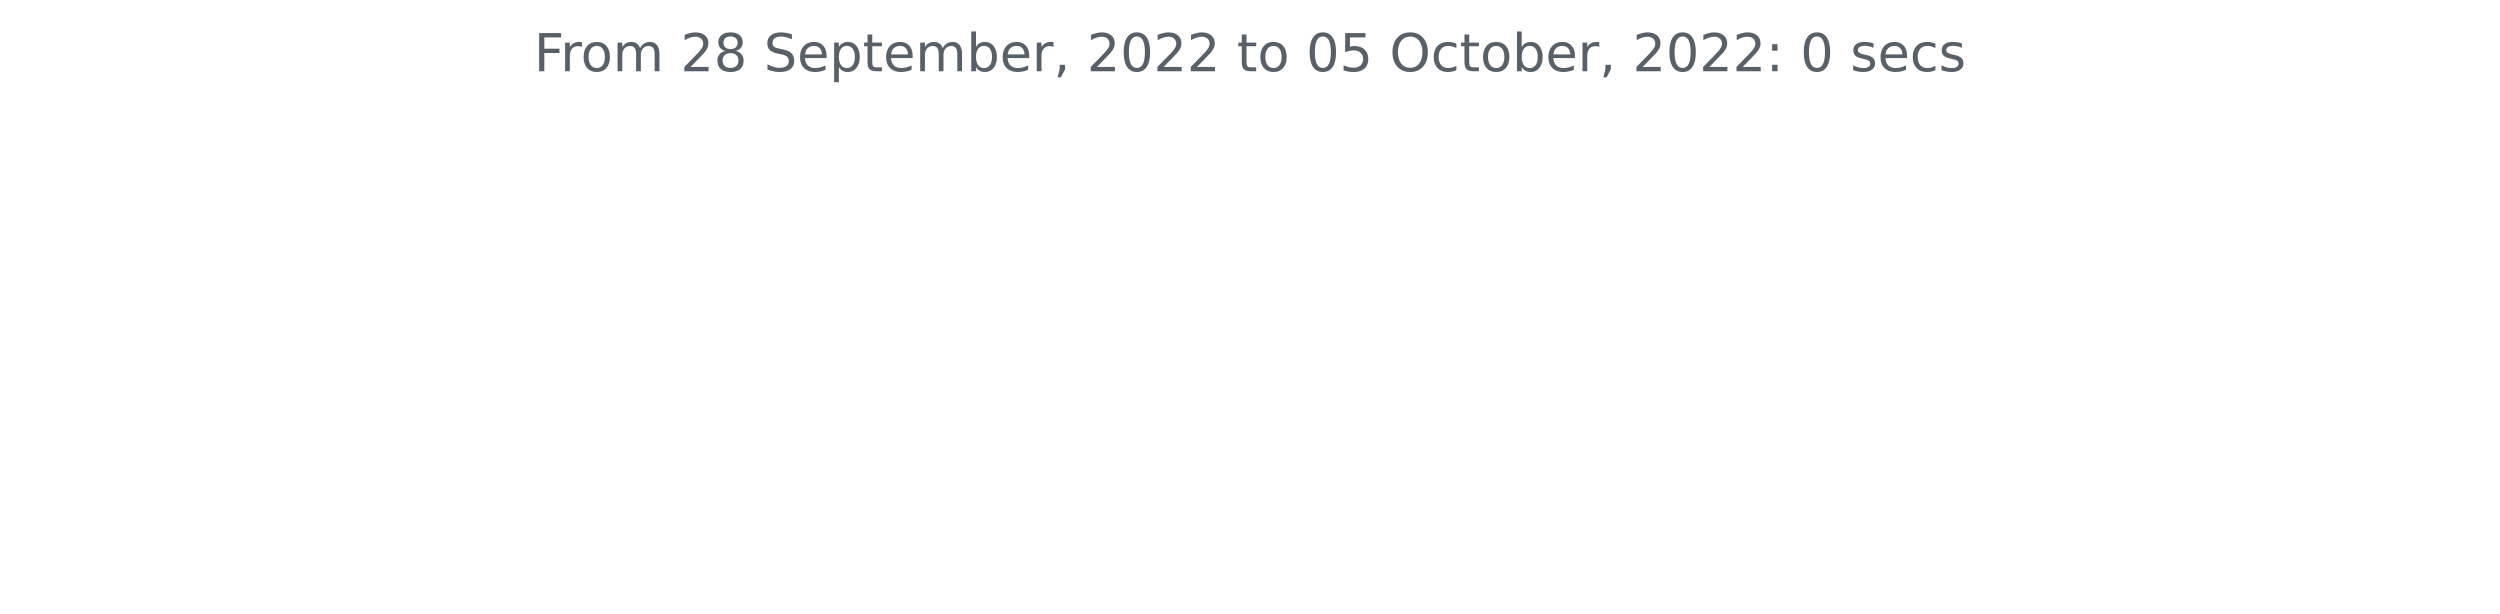
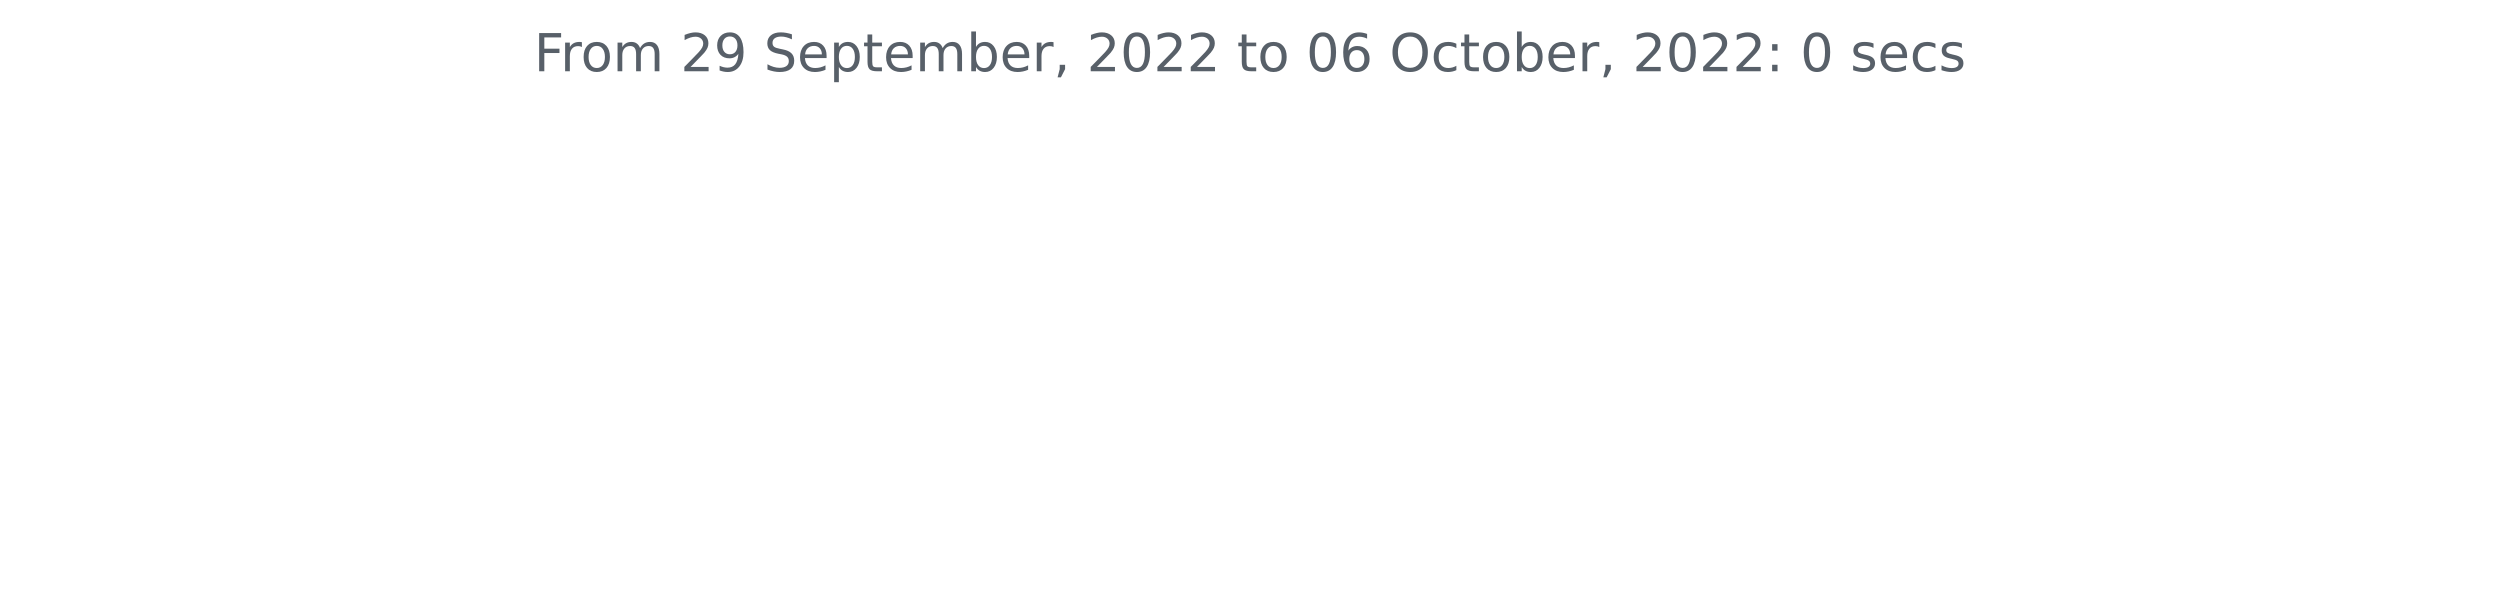
<svg xmlns="http://www.w3.org/2000/svg" xmlns:xlink="http://www.w3.org/1999/xlink" width="572.4pt" height="140.398pt" viewBox="0 0 572.4 140.398" version="1.1">
  <defs>
    <style type="text/css">*{stroke-linejoin: round; stroke-linecap: butt}</style>
  </defs>
  <g id="figure_1">
    <g id="patch_1">
      <path d="M 0 140.398  L 572.4 140.398  L 572.4 0  L 0 0  L 0 140.398  z " style="fill: none" />
    </g>
    <g id="axes_1">
      <g id="matplotlib.axis_1" />
      <g id="matplotlib.axis_2" />
      <g id="text_1">
        <g style="fill: #586069" transform="translate(122.2678 16.31812)scale(0.12 -0.12)">
          <defs>
            <path id="DejaVuSans-46" d="M 628 4666  L 3309 4666  L 3309 4134  L 1259 4134  L 1259 2759  L 3109 2759  L 3109 2228  L 1259 2228  L 1259 0  L 628 0  L 628 4666  z " transform="scale(0.015625)" />
            <path id="DejaVuSans-72" d="M 2631 2963  Q 2534 3019 2420 3045  Q 2306 3072 2169 3072  Q 1681 3072 1420 2755  Q 1159 2438 1159 1844  L 1159 0  L 581 0  L 581 3500  L 1159 3500  L 1159 2956  Q 1341 3275 1631 3429  Q 1922 3584 2338 3584  Q 2397 3584 2469 3576  Q 2541 3569 2628 3553  L 2631 2963  z " transform="scale(0.015625)" />
            <path id="DejaVuSans-6f" d="M 1959 3097  Q 1497 3097 1228 2736  Q 959 2375 959 1747  Q 959 1119 1226 758  Q 1494 397 1959 397  Q 2419 397 2687 759  Q 2956 1122 2956 1747  Q 2956 2369 2687 2733  Q 2419 3097 1959 3097  z M 1959 3584  Q 2709 3584 3137 3096  Q 3566 2609 3566 1747  Q 3566 888 3137 398  Q 2709 -91 1959 -91  Q 1206 -91 779 398  Q 353 888 353 1747  Q 353 2609 779 3096  Q 1206 3584 1959 3584  z " transform="scale(0.015625)" />
            <path id="DejaVuSans-6d" d="M 3328 2828  Q 3544 3216 3844 3400  Q 4144 3584 4550 3584  Q 5097 3584 5394 3201  Q 5691 2819 5691 2113  L 5691 0  L 5113 0  L 5113 2094  Q 5113 2597 4934 2840  Q 4756 3084 4391 3084  Q 3944 3084 3684 2787  Q 3425 2491 3425 1978  L 3425 0  L 2847 0  L 2847 2094  Q 2847 2600 2669 2842  Q 2491 3084 2119 3084  Q 1678 3084 1418 2786  Q 1159 2488 1159 1978  L 1159 0  L 581 0  L 581 3500  L 1159 3500  L 1159 2956  Q 1356 3278 1631 3431  Q 1906 3584 2284 3584  Q 2666 3584 2933 3390  Q 3200 3197 3328 2828  z " transform="scale(0.015625)" />
            <path id="DejaVuSans-20" transform="scale(0.015625)" />
            <path id="DejaVuSans-32" d="M 1228 531  L 3431 531  L 3431 0  L 469 0  L 469 531  Q 828 903 1448 1529  Q 2069 2156 2228 2338  Q 2531 2678 2651 2914  Q 2772 3150 2772 3378  Q 2772 3750 2511 3984  Q 2250 4219 1831 4219  Q 1534 4219 1204 4116  Q 875 4013 500 3803  L 500 4441  Q 881 4594 1212 4672  Q 1544 4750 1819 4750  Q 2544 4750 2975 4387  Q 3406 4025 3406 3419  Q 3406 3131 3298 2873  Q 3191 2616 2906 2266  Q 2828 2175 2409 1742  Q 1991 1309 1228 531  z " transform="scale(0.015625)" />
-             <path id="DejaVuSans-38" d="M 2034 2216  Q 1584 2216 1326 1975  Q 1069 1734 1069 1313  Q 1069 891 1326 650  Q 1584 409 2034 409  Q 2484 409 2743 651  Q 3003 894 3003 1313  Q 3003 1734 2745 1975  Q 2488 2216 2034 2216  z M 1403 2484  Q 997 2584 770 2862  Q 544 3141 544 3541  Q 544 4100 942 4425  Q 1341 4750 2034 4750  Q 2731 4750 3128 4425  Q 3525 4100 3525 3541  Q 3525 3141 3298 2862  Q 3072 2584 2669 2484  Q 3125 2378 3379 2068  Q 3634 1759 3634 1313  Q 3634 634 3220 271  Q 2806 -91 2034 -91  Q 1263 -91 848 271  Q 434 634 434 1313  Q 434 1759 690 2068  Q 947 2378 1403 2484  z M 1172 3481  Q 1172 3119 1398 2916  Q 1625 2713 2034 2713  Q 2441 2713 2670 2916  Q 2900 3119 2900 3481  Q 2900 3844 2670 4047  Q 2441 4250 2034 4250  Q 1625 4250 1398 4047  Q 1172 3844 1172 3481  z " transform="scale(0.015625)" />
+             <path id="DejaVuSans-39" d="M 703 97  L 703 672  Q 941 559 1184 500  Q 1428 441 1663 441  Q 2288 441 2617 861  Q 2947 1281 2994 2138  Q 2813 1869 2534 1725  Q 2256 1581 1919 1581  Q 1219 1581 811 2004  Q 403 2428 403 3163  Q 403 3881 828 4315  Q 1253 4750 1959 4750  Q 2769 4750 3195 4129  Q 3622 3509 3622 2328  Q 3622 1225 3098 567  Q 2575 -91 1691 -91  Q 1453 -91 1209 -44  Q 966 3 703 97  z M 1959 2075  Q 2384 2075 2632 2365  Q 2881 2656 2881 3163  Q 2881 3666 2632 3958  Q 2384 4250 1959 4250  Q 1534 4250 1286 3958  Q 1038 3666 1038 3163  Q 1038 2656 1286 2365  Q 1534 2075 1959 2075  z " transform="scale(0.015625)" />
            <path id="DejaVuSans-53" d="M 3425 4513  L 3425 3897  Q 3066 4069 2747 4153  Q 2428 4238 2131 4238  Q 1616 4238 1336 4038  Q 1056 3838 1056 3469  Q 1056 3159 1242 3001  Q 1428 2844 1947 2747  L 2328 2669  Q 3034 2534 3370 2195  Q 3706 1856 3706 1288  Q 3706 609 3251 259  Q 2797 -91 1919 -91  Q 1588 -91 1214 -16  Q 841 59 441 206  L 441 856  Q 825 641 1194 531  Q 1563 422 1919 422  Q 2459 422 2753 634  Q 3047 847 3047 1241  Q 3047 1584 2836 1778  Q 2625 1972 2144 2069  L 1759 2144  Q 1053 2284 737 2584  Q 422 2884 422 3419  Q 422 4038 858 4394  Q 1294 4750 2059 4750  Q 2388 4750 2728 4690  Q 3069 4631 3425 4513  z " transform="scale(0.015625)" />
            <path id="DejaVuSans-65" d="M 3597 1894  L 3597 1613  L 953 1613  Q 991 1019 1311 708  Q 1631 397 2203 397  Q 2534 397 2845 478  Q 3156 559 3463 722  L 3463 178  Q 3153 47 2828 -22  Q 2503 -91 2169 -91  Q 1331 -91 842 396  Q 353 884 353 1716  Q 353 2575 817 3079  Q 1281 3584 2069 3584  Q 2775 3584 3186 3129  Q 3597 2675 3597 1894  z M 3022 2063  Q 3016 2534 2758 2815  Q 2500 3097 2075 3097  Q 1594 3097 1305 2825  Q 1016 2553 972 2059  L 3022 2063  z " transform="scale(0.015625)" />
            <path id="DejaVuSans-70" d="M 1159 525  L 1159 -1331  L 581 -1331  L 581 3500  L 1159 3500  L 1159 2969  Q 1341 3281 1617 3432  Q 1894 3584 2278 3584  Q 2916 3584 3314 3078  Q 3713 2572 3713 1747  Q 3713 922 3314 415  Q 2916 -91 2278 -91  Q 1894 -91 1617 61  Q 1341 213 1159 525  z M 3116 1747  Q 3116 2381 2855 2742  Q 2594 3103 2138 3103  Q 1681 3103 1420 2742  Q 1159 2381 1159 1747  Q 1159 1113 1420 752  Q 1681 391 2138 391  Q 2594 391 2855 752  Q 3116 1113 3116 1747  z " transform="scale(0.015625)" />
            <path id="DejaVuSans-74" d="M 1172 4494  L 1172 3500  L 2356 3500  L 2356 3053  L 1172 3053  L 1172 1153  Q 1172 725 1289 603  Q 1406 481 1766 481  L 2356 481  L 2356 0  L 1766 0  Q 1100 0 847 248  Q 594 497 594 1153  L 594 3053  L 172 3053  L 172 3500  L 594 3500  L 594 4494  L 1172 4494  z " transform="scale(0.015625)" />
            <path id="DejaVuSans-62" d="M 3116 1747  Q 3116 2381 2855 2742  Q 2594 3103 2138 3103  Q 1681 3103 1420 2742  Q 1159 2381 1159 1747  Q 1159 1113 1420 752  Q 1681 391 2138 391  Q 2594 391 2855 752  Q 3116 1113 3116 1747  z M 1159 2969  Q 1341 3281 1617 3432  Q 1894 3584 2278 3584  Q 2916 3584 3314 3078  Q 3713 2572 3713 1747  Q 3713 922 3314 415  Q 2916 -91 2278 -91  Q 1894 -91 1617 61  Q 1341 213 1159 525  L 1159 0  L 581 0  L 581 4863  L 1159 4863  L 1159 2969  z " transform="scale(0.015625)" />
            <path id="DejaVuSans-2c" d="M 750 794  L 1409 794  L 1409 256  L 897 -744  L 494 -744  L 750 256  L 750 794  z " transform="scale(0.015625)" />
            <path id="DejaVuSans-30" d="M 2034 4250  Q 1547 4250 1301 3770  Q 1056 3291 1056 2328  Q 1056 1369 1301 889  Q 1547 409 2034 409  Q 2525 409 2770 889  Q 3016 1369 3016 2328  Q 3016 3291 2770 3770  Q 2525 4250 2034 4250  z M 2034 4750  Q 2819 4750 3233 4129  Q 3647 3509 3647 2328  Q 3647 1150 3233 529  Q 2819 -91 2034 -91  Q 1250 -91 836 529  Q 422 1150 422 2328  Q 422 3509 836 4129  Q 1250 4750 2034 4750  z " transform="scale(0.015625)" />
-             <path id="DejaVuSans-35" d="M 691 4666  L 3169 4666  L 3169 4134  L 1269 4134  L 1269 2991  Q 1406 3038 1543 3061  Q 1681 3084 1819 3084  Q 2600 3084 3056 2656  Q 3513 2228 3513 1497  Q 3513 744 3044 326  Q 2575 -91 1722 -91  Q 1428 -91 1123 -41  Q 819 9 494 109  L 494 744  Q 775 591 1075 516  Q 1375 441 1709 441  Q 2250 441 2565 725  Q 2881 1009 2881 1497  Q 2881 1984 2565 2268  Q 2250 2553 1709 2553  Q 1456 2553 1204 2497  Q 953 2441 691 2322  L 691 4666  z " transform="scale(0.015625)" />
+             <path id="DejaVuSans-36" d="M 2113 2584  Q 1688 2584 1439 2293  Q 1191 2003 1191 1497  Q 1191 994 1439 701  Q 1688 409 2113 409  Q 2538 409 2786 701  Q 3034 994 3034 1497  Q 3034 2003 2786 2293  Q 2538 2584 2113 2584  z M 3366 4563  L 3366 3988  Q 3128 4100 2886 4159  Q 2644 4219 2406 4219  Q 1781 4219 1451 3797  Q 1122 3375 1075 2522  Q 1259 2794 1537 2939  Q 1816 3084 2150 3084  Q 2853 3084 3261 2657  Q 3669 2231 3669 1497  Q 3669 778 3244 343  Q 2819 -91 2113 -91  Q 1303 -91 875 529  Q 447 1150 447 2328  Q 447 3434 972 4092  Q 1497 4750 2381 4750  Q 2619 4750 2861 4703  Q 3103 4656 3366 4563  z " transform="scale(0.015625)" />
            <path id="DejaVuSans-4f" d="M 2522 4238  Q 1834 4238 1429 3725  Q 1025 3213 1025 2328  Q 1025 1447 1429 934  Q 1834 422 2522 422  Q 3209 422 3611 934  Q 4013 1447 4013 2328  Q 4013 3213 3611 3725  Q 3209 4238 2522 4238  z M 2522 4750  Q 3503 4750 4090 4092  Q 4678 3434 4678 2328  Q 4678 1225 4090 567  Q 3503 -91 2522 -91  Q 1538 -91 948 565  Q 359 1222 359 2328  Q 359 3434 948 4092  Q 1538 4750 2522 4750  z " transform="scale(0.015625)" />
            <path id="DejaVuSans-63" d="M 3122 3366  L 3122 2828  Q 2878 2963 2633 3030  Q 2388 3097 2138 3097  Q 1578 3097 1268 2742  Q 959 2388 959 1747  Q 959 1106 1268 751  Q 1578 397 2138 397  Q 2388 397 2633 464  Q 2878 531 3122 666  L 3122 134  Q 2881 22 2623 -34  Q 2366 -91 2075 -91  Q 1284 -91 818 406  Q 353 903 353 1747  Q 353 2603 823 3093  Q 1294 3584 2113 3584  Q 2378 3584 2631 3529  Q 2884 3475 3122 3366  z " transform="scale(0.015625)" />
            <path id="DejaVuSans-3a" d="M 750 794  L 1409 794  L 1409 0  L 750 0  L 750 794  z M 750 3309  L 1409 3309  L 1409 2516  L 750 2516  L 750 3309  z " transform="scale(0.015625)" />
            <path id="DejaVuSans-73" d="M 2834 3397  L 2834 2853  Q 2591 2978 2328 3040  Q 2066 3103 1784 3103  Q 1356 3103 1142 2972  Q 928 2841 928 2578  Q 928 2378 1081 2264  Q 1234 2150 1697 2047  L 1894 2003  Q 2506 1872 2764 1633  Q 3022 1394 3022 966  Q 3022 478 2636 193  Q 2250 -91 1575 -91  Q 1294 -91 989 -36  Q 684 19 347 128  L 347 722  Q 666 556 975 473  Q 1284 391 1588 391  Q 1994 391 2212 530  Q 2431 669 2431 922  Q 2431 1156 2273 1281  Q 2116 1406 1581 1522  L 1381 1569  Q 847 1681 609 1914  Q 372 2147 372 2553  Q 372 3047 722 3315  Q 1072 3584 1716 3584  Q 2034 3584 2315 3537  Q 2597 3491 2834 3397  z " transform="scale(0.015625)" />
          </defs>
          <use xlink:href="#DejaVuSans-46" />
          <use xlink:href="#DejaVuSans-72" x="50.27" />
          <use xlink:href="#DejaVuSans-6f" x="89.133" />
          <use xlink:href="#DejaVuSans-6d" x="150.314" />
          <use xlink:href="#DejaVuSans-20" x="247.727" />
          <use xlink:href="#DejaVuSans-32" x="279.514" />
-           <use xlink:href="#DejaVuSans-38" x="343.137" />
+           <use xlink:href="#DejaVuSans-39" x="343.137" />
          <use xlink:href="#DejaVuSans-20" x="406.76" />
          <use xlink:href="#DejaVuSans-53" x="438.547" />
          <use xlink:href="#DejaVuSans-65" x="502.023" />
          <use xlink:href="#DejaVuSans-70" x="563.547" />
          <use xlink:href="#DejaVuSans-74" x="627.023" />
          <use xlink:href="#DejaVuSans-65" x="666.232" />
          <use xlink:href="#DejaVuSans-6d" x="727.756" />
          <use xlink:href="#DejaVuSans-62" x="825.168" />
          <use xlink:href="#DejaVuSans-65" x="888.645" />
          <use xlink:href="#DejaVuSans-72" x="950.168" />
          <use xlink:href="#DejaVuSans-2c" x="991.281" />
          <use xlink:href="#DejaVuSans-20" x="1023.068" />
          <use xlink:href="#DejaVuSans-32" x="1054.855" />
          <use xlink:href="#DejaVuSans-30" x="1118.479" />
          <use xlink:href="#DejaVuSans-32" x="1182.102" />
          <use xlink:href="#DejaVuSans-32" x="1245.725" />
          <use xlink:href="#DejaVuSans-20" x="1309.348" />
          <use xlink:href="#DejaVuSans-74" x="1341.135" />
          <use xlink:href="#DejaVuSans-6f" x="1380.344" />
          <use xlink:href="#DejaVuSans-20" x="1441.525" />
          <use xlink:href="#DejaVuSans-30" x="1473.312" />
-           <use xlink:href="#DejaVuSans-35" x="1536.936" />
+           <use xlink:href="#DejaVuSans-36" x="1536.936" />
          <use xlink:href="#DejaVuSans-20" x="1600.559" />
          <use xlink:href="#DejaVuSans-4f" x="1632.346" />
          <use xlink:href="#DejaVuSans-63" x="1711.057" />
          <use xlink:href="#DejaVuSans-74" x="1766.037" />
          <use xlink:href="#DejaVuSans-6f" x="1805.246" />
          <use xlink:href="#DejaVuSans-62" x="1866.428" />
          <use xlink:href="#DejaVuSans-65" x="1929.904" />
          <use xlink:href="#DejaVuSans-72" x="1991.428" />
          <use xlink:href="#DejaVuSans-2c" x="2032.541" />
          <use xlink:href="#DejaVuSans-20" x="2064.328" />
          <use xlink:href="#DejaVuSans-32" x="2096.115" />
          <use xlink:href="#DejaVuSans-30" x="2159.738" />
          <use xlink:href="#DejaVuSans-32" x="2223.361" />
          <use xlink:href="#DejaVuSans-32" x="2286.984" />
          <use xlink:href="#DejaVuSans-3a" x="2350.607" />
          <use xlink:href="#DejaVuSans-20" x="2384.299" />
          <use xlink:href="#DejaVuSans-30" x="2416.086" />
          <use xlink:href="#DejaVuSans-20" x="2479.709" />
          <use xlink:href="#DejaVuSans-73" x="2511.496" />
          <use xlink:href="#DejaVuSans-65" x="2563.596" />
          <use xlink:href="#DejaVuSans-63" x="2625.119" />
          <use xlink:href="#DejaVuSans-73" x="2680.1" />
        </g>
      </g>
    </g>
  </g>
</svg>
